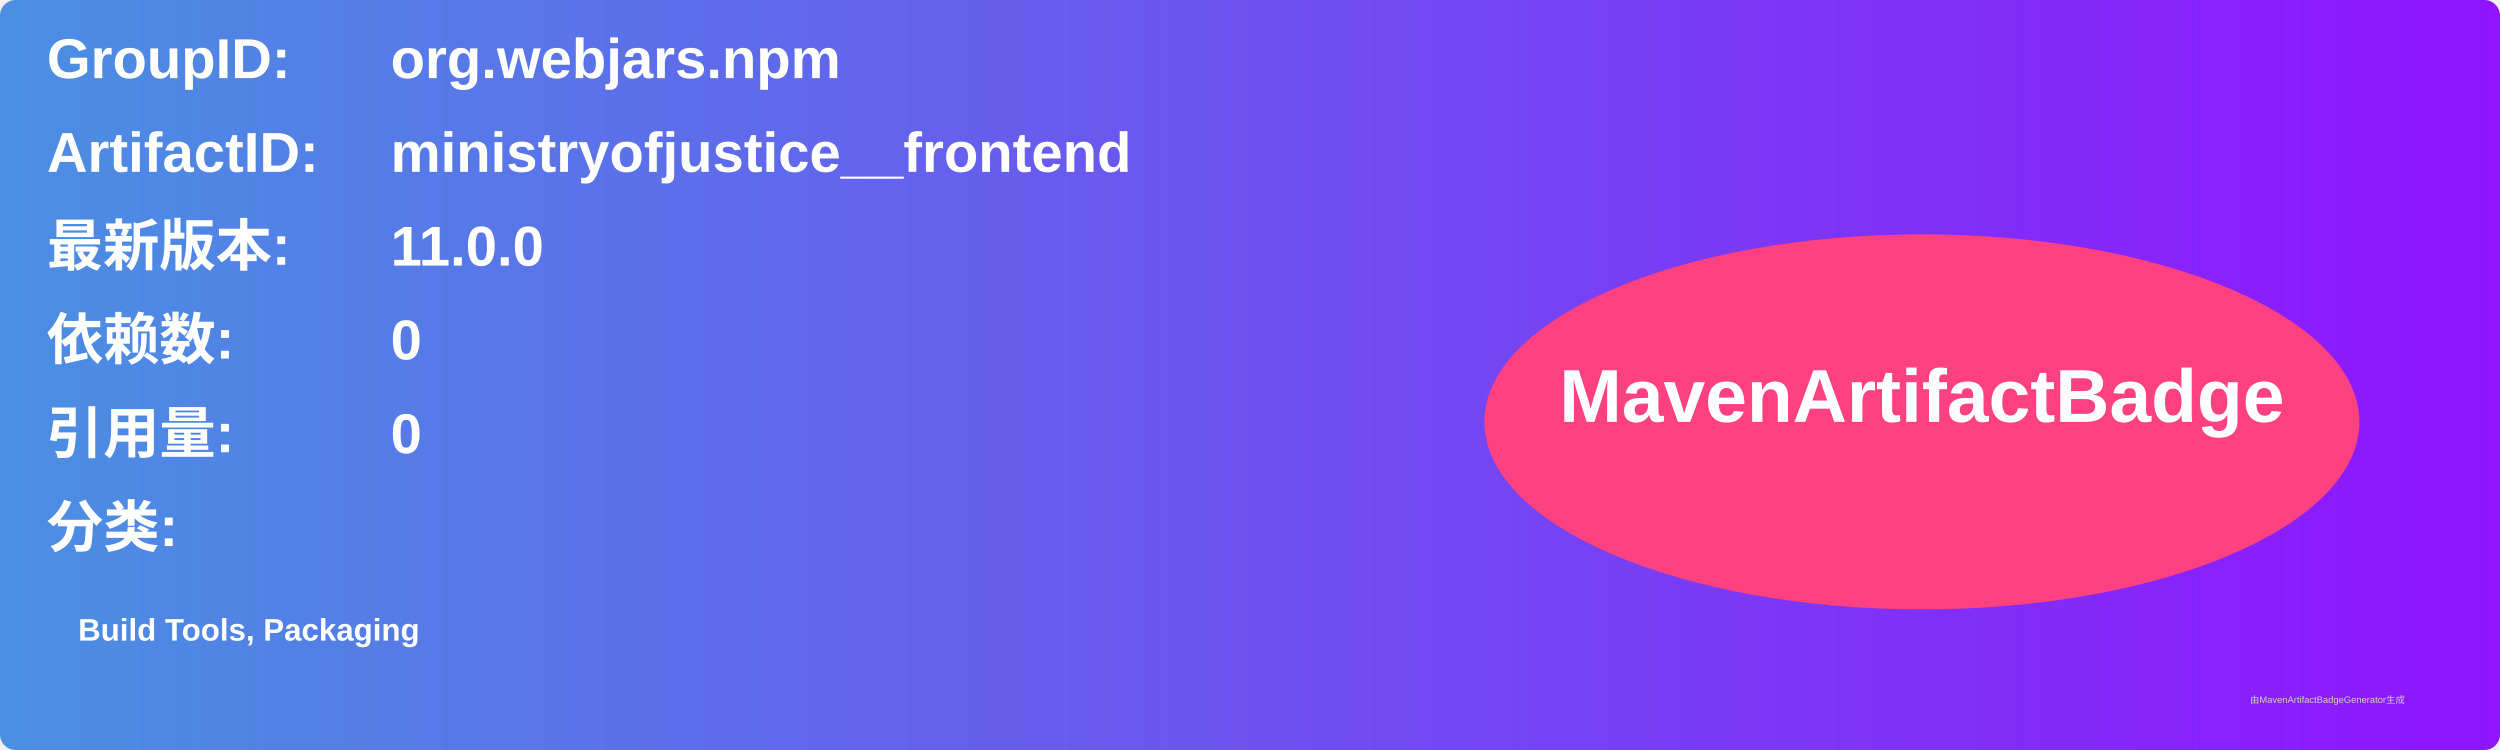
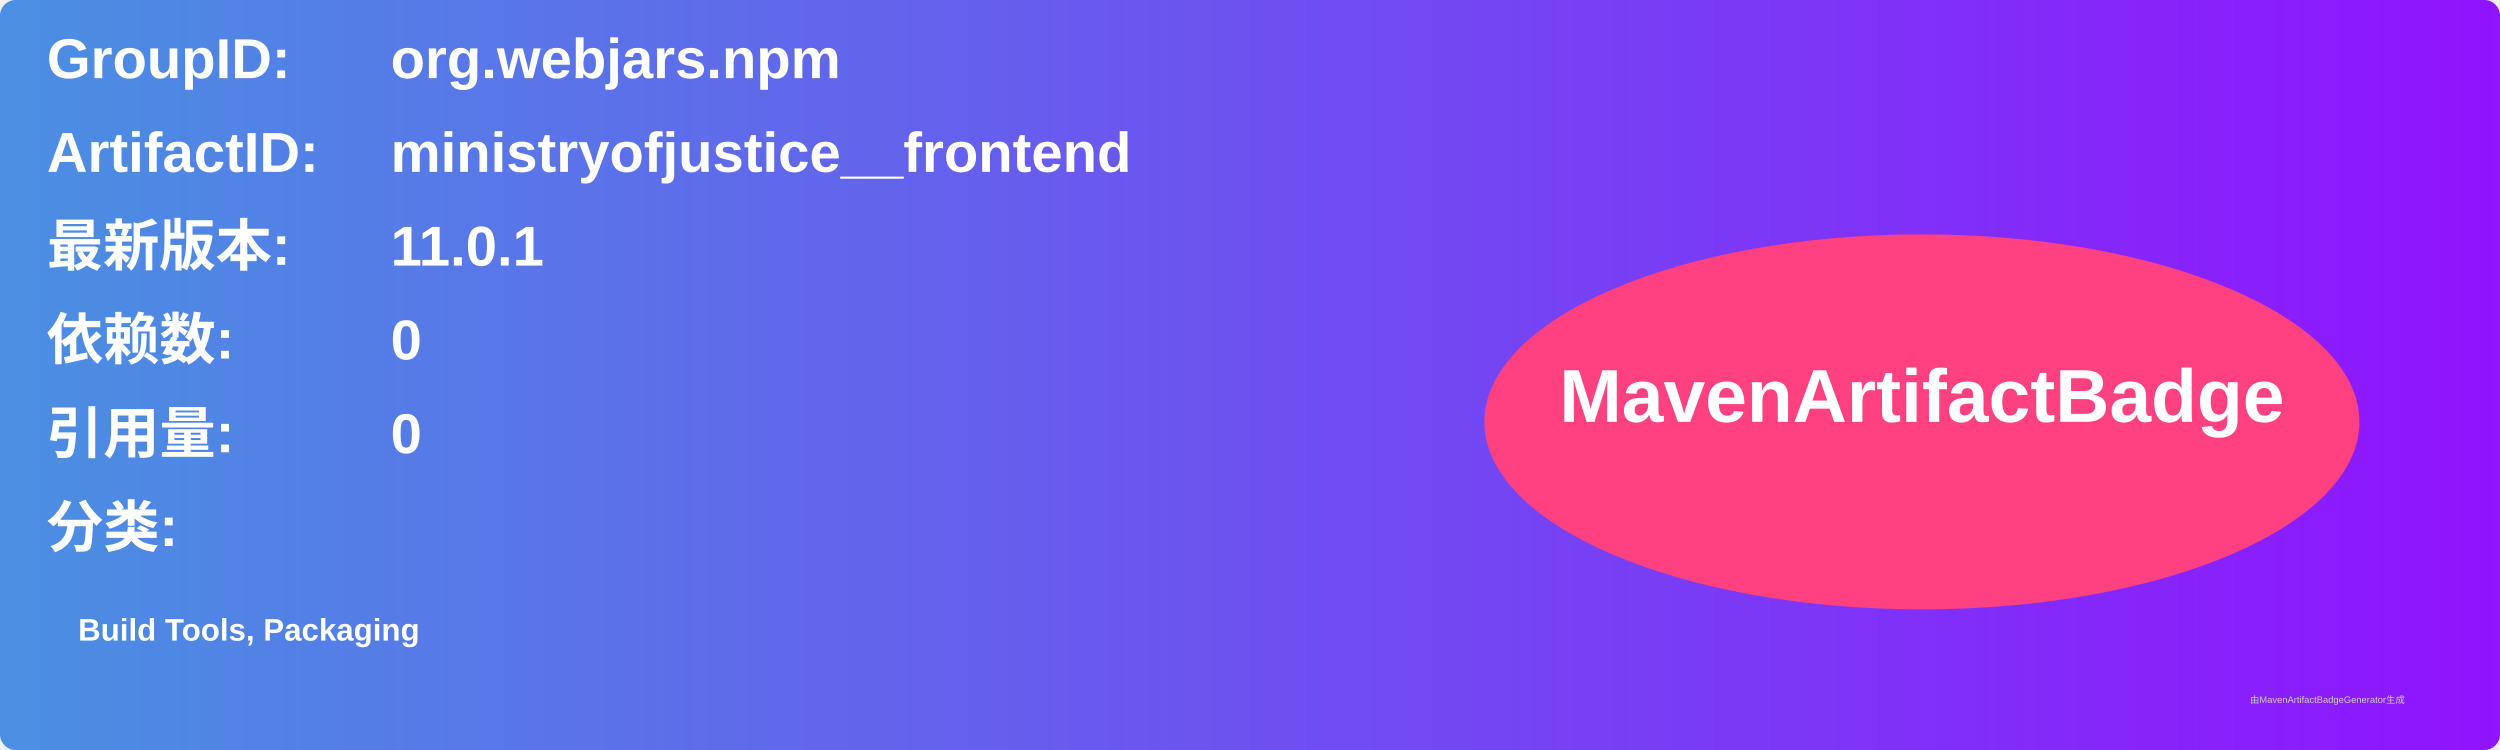
<svg xmlns="http://www.w3.org/2000/svg" width="800" height="240" viewBox="0 0 800 240">
  <linearGradient id="grad" x1="0%" y1="0%" x2="100%" y2="0%">
    <stop offset="0%" stop-color="#4a90e2" />
    <stop offset="100%" stop-color="#9013fe" />
  </linearGradient>
  <rect width="100%" height="100%" rx="5" ry="5" fill="url(#grad)" />
  <g transform="translate(15, 15)">
    <text x="0" y="10" font-family="Arial" font-size="18" fill="white" font-weight="bold" width="260">GroupID:</text>
    <text x="110" y="10" font-family="Arial" font-size="18" fill="white" font-weight="bold" width="460">org.webjars.npm</text>
    <text x="0" y="40" font-family="Arial" font-size="18" fill="white" font-weight="bold" width="260">ArtifactID:</text>
    <text x="110" y="40" font-family="Arial" font-size="18" fill="white" font-weight="bold" width="460">ministryofjustice__frontend</text>
    <text x="0" y="70" font-family="Arial" font-size="18" fill="white" font-weight="bold">最新版本:</text>
    <text x="110" y="70" font-family="Arial" font-size="18" fill="white" font-weight="bold">
-       <tspan font-weight="bold">11.0.0</tspan>
+       <tspan font-weight="bold">11.0.1</tspan>
    </text>
    <text x="0" y="100" font-family="Arial" font-size="18" fill="white" font-weight="bold">依赖数: </text>
    <text x="110" y="100" font-family="Arial" font-size="18" fill="white">
      <tspan font-weight="bold">0</tspan>
    </text>
    <text x="0" y="130" font-family="Arial" font-size="18" fill="white" font-weight="bold">引用量: </text>
    <text x="110" y="130" font-family="Arial" font-size="18" fill="white">
      <tspan font-weight="bold">0</tspan>
    </text>
    <text x="0" y="160" font-family="Arial" font-size="18" fill="white" font-weight="bold">分类:</text>
    <text x="10" y="190" font-family="Arial" font-size="10" fill="white">
      <tspan font-weight="bold">Build Tools, Packaging</tspan>
    </text>
    <ellipse cx="600" cy="120" rx="140" ry="60" fill="#ff4081" />
    <text x="600" y="120" text-anchor="middle" font-family="Arial" font-size="24" fill="white" font-weight="bold">MavenArtifactBadge</text>
  </g>
  <text x="720" y="225" font-family="Arial" font-size="3" fill="#d0d0d0">由MavenArtifactBadgeGenerator生成</text>
</svg>
